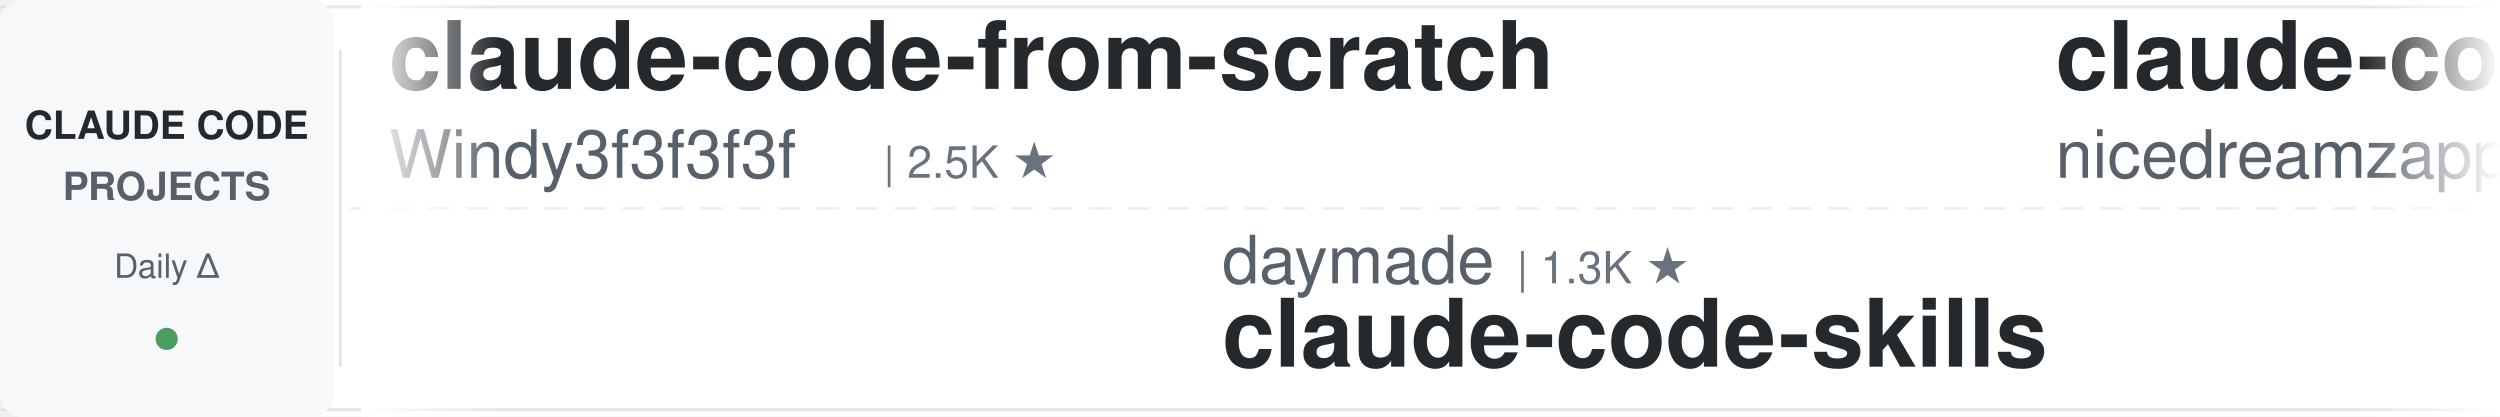
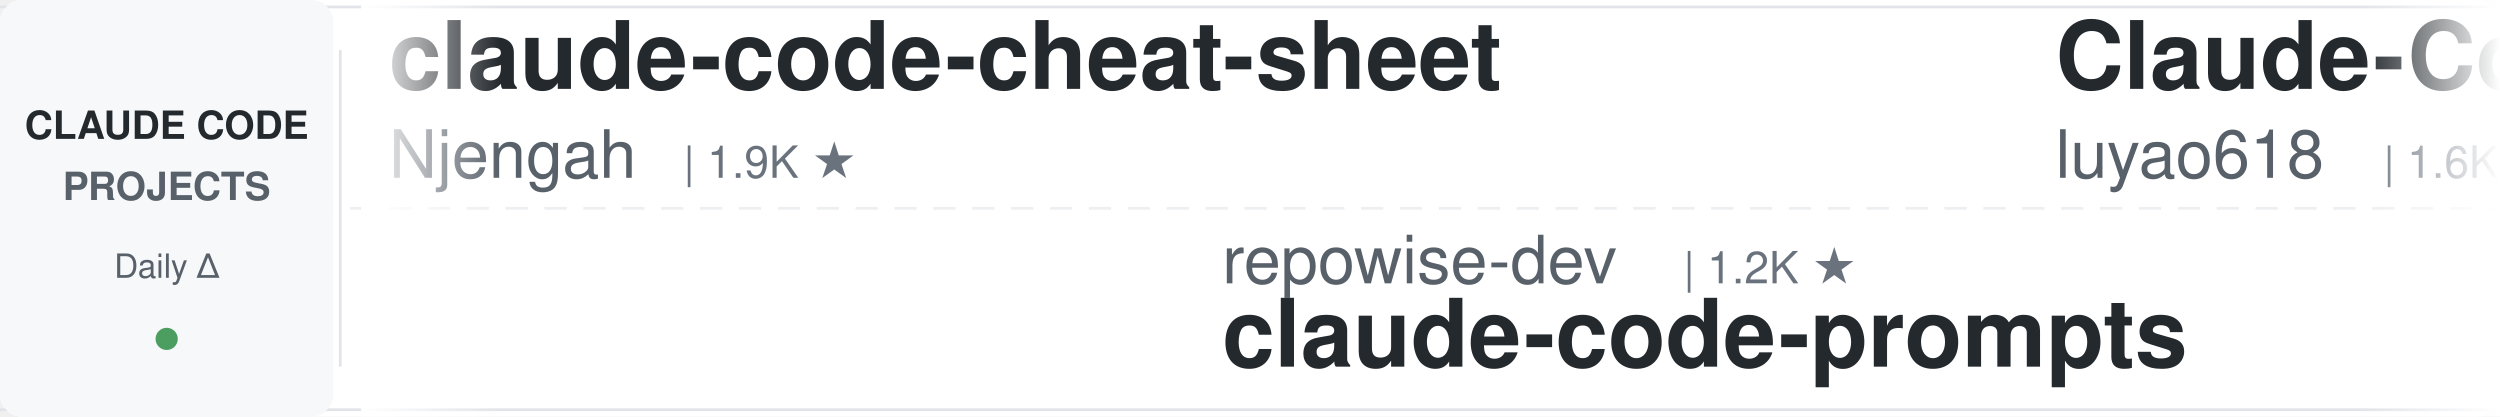
<svg xmlns="http://www.w3.org/2000/svg" width="900" height="150">
  <defs>
    <linearGradient id="leftFade" x1="0%" y1="0%" x2="100%" y2="0%">
      <stop offset="0%" style="stop-color:#ffffff;stop-opacity:1" />
      <stop offset="100%" style="stop-color:#ffffff;stop-opacity:0" />
    </linearGradient>
    <linearGradient id="rightFade" x1="0%" y1="0%" x2="100%" y2="0%">
      <stop offset="0%" style="stop-color:#ffffff;stop-opacity:0" />
      <stop offset="100%" style="stop-color:#ffffff;stop-opacity:1" />
    </linearGradient>
  </defs>
  <rect width="900" height="150" fill="#ffffff" rx="8" />
  <rect x="0" y="2" width="900" height="1" fill="#e1e4e8" />
  <rect x="0" y="147" width="900" height="1" fill="#e1e4e8" />
  <line x1="0" y1="75" x2="900" y2="75" stroke="#e1e4e8" stroke-width="1" stroke-dasharray="8 6" opacity="0.6" />
  <rect x="0" y="0" width="120" height="150" fill="#f6f8fa" rx="8" />
  <text x="60" y="50" font-family="-apple-system, BlinkMacSystemFont, 'Segoe UI', Helvetica, Arial, sans-serif" font-size="14" font-weight="600" fill="#24292e" text-anchor="middle">CLAUDE CODE</text>
  <text x="60" y="72" font-family="-apple-system, BlinkMacSystemFont, 'Segoe UI', Helvetica, Arial, sans-serif" font-size="14" font-weight="600" fill="#586069" text-anchor="middle">PROJECTS</text>
  <text x="60" y="100" font-family="-apple-system, BlinkMacSystemFont, 'Segoe UI', Helvetica, Arial, sans-serif" font-size="12" font-weight="500" fill="#586069" text-anchor="middle">Daily Δ</text>
  <circle cx="60" cy="122" r="4" fill="#22863a" opacity="0.8" />
  <rect x="122" y="18" width="1" height="114" fill="#e1e4e8" />
  <clipPath id="tickerClip">
    <rect x="130" y="0" width="770" height="150" />
  </clipPath>
  <g clip-path="url(#tickerClip)">
    <g id="tickerItems">
      <animateTransform attributeName="transform" attributeType="XML" type="translate" from="0 0" to="-3000 0" dur="54s" repeatCount="indefinite" />
      <g transform="translate(0, 0)">
-         <text x="140" y="32" font-family="-apple-system, BlinkMacSystemFont, 'Segoe UI', Helvetica, Arial, sans-serif" font-size="34" font-weight="600" fill="#24292e">claude-code-from-scratch</text>
-         <text x="140" y="64" font-family="-apple-system, BlinkMacSystemFont, 'Segoe UI', Helvetica, Arial, sans-serif" font-size="24" font-weight="400" fill="#586069">Windy3f3f3f3f</text>
-         <text x="318" y="64" font-family="-apple-system, BlinkMacSystemFont, 'Segoe UI', Helvetica, Arial, sans-serif" font-size="16" font-weight="500" fill="#6a737d">| 2.5K ★</text>
+         <text x="140" y="32" font-family="-apple-system, BlinkMacSystemFont, 'Segoe UI', Helvetica, Arial, sans-serif" font-size="34" font-weight="600" fill="#24292e">claude-code-cheat-sheet</text>
+         <text x="140" y="64" font-family="-apple-system, BlinkMacSystemFont, 'Segoe UI', Helvetica, Arial, sans-serif" font-size="24" font-weight="400" fill="#586069">Njengah</text>
+         <text x="246" y="64" font-family="-apple-system, BlinkMacSystemFont, 'Segoe UI', Helvetica, Arial, sans-serif" font-size="16" font-weight="500" fill="#6a737d">| 1.9K ★</text>
      </g>
      <g transform="translate(300, 0)">
-         <text x="140" y="102" font-family="-apple-system, BlinkMacSystemFont, 'Segoe UI', Helvetica, Arial, sans-serif" font-size="24" font-weight="400" fill="#586069">daymade</text>
-         <text x="246" y="102" font-family="-apple-system, BlinkMacSystemFont, 'Segoe UI', Helvetica, Arial, sans-serif" font-size="16" font-weight="500" fill="#6a737d">| 1.3K ★</text>
-         <text x="140" y="132" font-family="-apple-system, BlinkMacSystemFont, 'Segoe UI', Helvetica, Arial, sans-serif" font-size="34" font-weight="600" fill="#24292e">claude-code-skills</text>
+         <text x="140" y="102" font-family="-apple-system, BlinkMacSystemFont, 'Segoe UI', Helvetica, Arial, sans-serif" font-size="24" font-weight="400" fill="#586069">repowise-dev</text>
+         <text x="306" y="102" font-family="-apple-system, BlinkMacSystemFont, 'Segoe UI', Helvetica, Arial, sans-serif" font-size="16" font-weight="500" fill="#6a737d">| 1.2K ★</text>
+         <text x="140" y="132" font-family="-apple-system, BlinkMacSystemFont, 'Segoe UI', Helvetica, Arial, sans-serif" font-size="34" font-weight="600" fill="#24292e">claude-code-prompts</text>
      </g>
      <g transform="translate(600, 0)">
-         <text x="140" y="32" font-family="-apple-system, BlinkMacSystemFont, 'Segoe UI', Helvetica, Arial, sans-serif" font-size="34" font-weight="600" fill="#24292e">claude-code-local</text>
-         <text x="140" y="64" font-family="-apple-system, BlinkMacSystemFont, 'Segoe UI', Helvetica, Arial, sans-serif" font-size="24" font-weight="400" fill="#586069">nicedreamzapp</text>
-         <text x="318" y="64" font-family="-apple-system, BlinkMacSystemFont, 'Segoe UI', Helvetica, Arial, sans-serif" font-size="16" font-weight="500" fill="#6a737d">| 3.0K ★</text>
+         <text x="140" y="32" font-family="-apple-system, BlinkMacSystemFont, 'Segoe UI', Helvetica, Arial, sans-serif" font-size="34" font-weight="600" fill="#24292e">Claude-Code-Source-Study</text>
+         <text x="140" y="64" font-family="-apple-system, BlinkMacSystemFont, 'Segoe UI', Helvetica, Arial, sans-serif" font-size="24" font-weight="400" fill="#586069">luyao618</text>
+         <text x="258" y="64" font-family="-apple-system, BlinkMacSystemFont, 'Segoe UI', Helvetica, Arial, sans-serif" font-size="16" font-weight="500" fill="#6a737d">| 1.6K ★</text>
      </g>
      <g transform="translate(900, 0)">
-         <text x="140" y="102" font-family="-apple-system, BlinkMacSystemFont, 'Segoe UI', Helvetica, Arial, sans-serif" font-size="24" font-weight="400" fill="#586069">Chachamaru127</text>
-         <text x="318" y="102" font-family="-apple-system, BlinkMacSystemFont, 'Segoe UI', Helvetica, Arial, sans-serif" font-size="16" font-weight="500" fill="#6a737d">| 3.0K ★</text>
-         <text x="140" y="132" font-family="-apple-system, BlinkMacSystemFont, 'Segoe UI', Helvetica, Arial, sans-serif" font-size="34" font-weight="600" fill="#24292e">claude-code-harness</text>
+         <text x="140" y="102" font-family="-apple-system, BlinkMacSystemFont, 'Segoe UI', Helvetica, Arial, sans-serif" font-size="24" font-weight="400" fill="#586069">JrCx7scC</text>
+         <text x="258" y="102" font-family="-apple-system, BlinkMacSystemFont, 'Segoe UI', Helvetica, Arial, sans-serif" font-size="16" font-weight="500" fill="#6a737d">| 371 ★</text>
+         <text x="140" y="132" font-family="-apple-system, BlinkMacSystemFont, 'Segoe UI', Helvetica, Arial, sans-serif" font-size="34" font-weight="600" fill="#24292e">claude-code-source</text>
      </g>
      <g transform="translate(1200, 0)">
-         <text x="140" y="32" font-family="-apple-system, BlinkMacSystemFont, 'Segoe UI', Helvetica, Arial, sans-serif" font-size="34" font-weight="600" fill="#24292e">claude-code-book</text>
-         <text x="140" y="64" font-family="-apple-system, BlinkMacSystemFont, 'Segoe UI', Helvetica, Arial, sans-serif" font-size="24" font-weight="400" fill="#586069">lintsinghua</text>
-         <text x="294" y="64" font-family="-apple-system, BlinkMacSystemFont, 'Segoe UI', Helvetica, Arial, sans-serif" font-size="16" font-weight="500" fill="#6a737d">| 4.0K ★</text>
+         <text x="140" y="32" font-family="-apple-system, BlinkMacSystemFont, 'Segoe UI', Helvetica, Arial, sans-serif" font-size="34" font-weight="600" fill="#24292e">Claude-Code-Game-Studios</text>
+         <text x="140" y="64" font-family="-apple-system, BlinkMacSystemFont, 'Segoe UI', Helvetica, Arial, sans-serif" font-size="24" font-weight="400" fill="#586069">Donchitos</text>
+         <text x="270" y="64" font-family="-apple-system, BlinkMacSystemFont, 'Segoe UI', Helvetica, Arial, sans-serif" font-size="16" font-weight="500" fill="#6a737d">| 23.4K ★</text>
      </g>
      <g transform="translate(1500, 0)">
-         <text x="140" y="102" font-family="-apple-system, BlinkMacSystemFont, 'Segoe UI', Helvetica, Arial, sans-serif" font-size="24" font-weight="400" fill="#586069">Piebald-AI</text>
-         <text x="282" y="102" font-family="-apple-system, BlinkMacSystemFont, 'Segoe UI', Helvetica, Arial, sans-serif" font-size="16" font-weight="500" fill="#6a737d">| 12.0K ★</text>
-         <text x="140" y="132" font-family="-apple-system, BlinkMacSystemFont, 'Segoe UI', Helvetica, Arial, sans-serif" font-size="34" font-weight="600" fill="#24292e">claude-code-system-promp...</text>
+         <text x="140" y="102" font-family="-apple-system, BlinkMacSystemFont, 'Segoe UI', Helvetica, Arial, sans-serif" font-size="24" font-weight="400" fill="#586069">krusemediallc</text>
+         <text x="318" y="102" font-family="-apple-system, BlinkMacSystemFont, 'Segoe UI', Helvetica, Arial, sans-serif" font-size="16" font-weight="500" fill="#6a737d">| 1.0K ★</text>
+         <text x="140" y="132" font-family="-apple-system, BlinkMacSystemFont, 'Segoe UI', Helvetica, Arial, sans-serif" font-size="34" font-weight="600" fill="#24292e">arcads-claude-code</text>
      </g>
      <g transform="translate(1800, 0)">
-         <text x="140" y="32" font-family="-apple-system, BlinkMacSystemFont, 'Segoe UI', Helvetica, Arial, sans-serif" font-size="34" font-weight="600" fill="#24292e">everything-claude-code-z...</text>
-         <text x="140" y="64" font-family="-apple-system, BlinkMacSystemFont, 'Segoe UI', Helvetica, Arial, sans-serif" font-size="24" font-weight="400" fill="#586069">xu-xiang</text>
-         <text x="258" y="64" font-family="-apple-system, BlinkMacSystemFont, 'Segoe UI', Helvetica, Arial, sans-serif" font-size="16" font-weight="500" fill="#6a737d">| 1.7K ★</text>
+         <text x="140" y="32" font-family="-apple-system, BlinkMacSystemFont, 'Segoe UI', Helvetica, Arial, sans-serif" font-size="34" font-weight="600" fill="#24292e">claude-code-my-workflow</text>
+         <text x="140" y="64" font-family="-apple-system, BlinkMacSystemFont, 'Segoe UI', Helvetica, Arial, sans-serif" font-size="24" font-weight="400" fill="#586069">pedrohcgs</text>
+         <text x="270" y="64" font-family="-apple-system, BlinkMacSystemFont, 'Segoe UI', Helvetica, Arial, sans-serif" font-size="16" font-weight="500" fill="#6a737d">| 1.4K ★</text>
      </g>
      <g transform="translate(2100, 0)">
-         <text x="140" y="102" font-family="-apple-system, BlinkMacSystemFont, 'Segoe UI', Helvetica, Arial, sans-serif" font-size="24" font-weight="400" fill="#586069">anthropics</text>
-         <text x="282" y="102" font-family="-apple-system, BlinkMacSystemFont, 'Segoe UI', Helvetica, Arial, sans-serif" font-size="16" font-weight="500" fill="#6a737d">| 924 ★</text>
-         <text x="140" y="132" font-family="-apple-system, BlinkMacSystemFont, 'Segoe UI', Helvetica, Arial, sans-serif" font-size="34" font-weight="600" fill="#24292e">claude-code-base-action</text>
+         <text x="140" y="102" font-family="-apple-system, BlinkMacSystemFont, 'Segoe UI', Helvetica, Arial, sans-serif" font-size="24" font-weight="400" fill="#586069">oboard</text>
+         <text x="234" y="102" font-family="-apple-system, BlinkMacSystemFont, 'Segoe UI', Helvetica, Arial, sans-serif" font-size="16" font-weight="500" fill="#6a737d">| 3.3K ★</text>
+         <text x="140" y="132" font-family="-apple-system, BlinkMacSystemFont, 'Segoe UI', Helvetica, Arial, sans-serif" font-size="34" font-weight="600" fill="#24292e">claude-code-rev</text>
      </g>
      <g transform="translate(2400, 0)">
-         <text x="140" y="32" font-family="-apple-system, BlinkMacSystemFont, 'Segoe UI', Helvetica, Arial, sans-serif" font-size="34" font-weight="600" fill="#24292e">claude-code-reverse</text>
-         <text x="140" y="64" font-family="-apple-system, BlinkMacSystemFont, 'Segoe UI', Helvetica, Arial, sans-serif" font-size="24" font-weight="400" fill="#586069">Yuyz0112</text>
-         <text x="258" y="64" font-family="-apple-system, BlinkMacSystemFont, 'Segoe UI', Helvetica, Arial, sans-serif" font-size="16" font-weight="500" fill="#6a737d">| 2.4K ★</text>
+         <text x="140" y="32" font-family="-apple-system, BlinkMacSystemFont, 'Segoe UI', Helvetica, Arial, sans-serif" font-size="34" font-weight="600" fill="#24292e">claude-code-skills</text>
+         <text x="140" y="64" font-family="-apple-system, BlinkMacSystemFont, 'Segoe UI', Helvetica, Arial, sans-serif" font-size="24" font-weight="400" fill="#586069">daymade</text>
+         <text x="246" y="64" font-family="-apple-system, BlinkMacSystemFont, 'Segoe UI', Helvetica, Arial, sans-serif" font-size="16" font-weight="500" fill="#6a737d">| 1.3K ★</text>
      </g>
      <g transform="translate(2700, 0)">
-         <text x="140" y="102" font-family="-apple-system, BlinkMacSystemFont, 'Segoe UI', Helvetica, Arial, sans-serif" font-size="24" font-weight="400" fill="#586069">hangsman</text>
-         <text x="258" y="102" font-family="-apple-system, BlinkMacSystemFont, 'Segoe UI', Helvetica, Arial, sans-serif" font-size="16" font-weight="500" fill="#6a737d">| 787 ★</text>
-         <text x="140" y="132" font-family="-apple-system, BlinkMacSystemFont, 'Segoe UI', Helvetica, Arial, sans-serif" font-size="34" font-weight="600" fill="#24292e">claude-code-source</text>
+         <text x="140" y="102" font-family="-apple-system, BlinkMacSystemFont, 'Segoe UI', Helvetica, Arial, sans-serif" font-size="24" font-weight="400" fill="#586069">anthropics</text>
+         <text x="282" y="102" font-family="-apple-system, BlinkMacSystemFont, 'Segoe UI', Helvetica, Arial, sans-serif" font-size="16" font-weight="500" fill="#6a737d">| 8.5K ★</text>
+         <text x="140" y="132" font-family="-apple-system, BlinkMacSystemFont, 'Segoe UI', Helvetica, Arial, sans-serif" font-size="34" font-weight="600" fill="#24292e">claude-code-action</text>
      </g>
      <g transform="translate(3000, 0)">
-         <text x="140" y="32" font-family="-apple-system, BlinkMacSystemFont, 'Segoe UI', Helvetica, Arial, sans-serif" font-size="34" font-weight="600" fill="#24292e">claude-code-from-scratch</text>
-         <text x="140" y="64" font-family="-apple-system, BlinkMacSystemFont, 'Segoe UI', Helvetica, Arial, sans-serif" font-size="24" font-weight="400" fill="#586069">Windy3f3f3f3f</text>
-         <text x="318" y="64" font-family="-apple-system, BlinkMacSystemFont, 'Segoe UI', Helvetica, Arial, sans-serif" font-size="16" font-weight="500" fill="#6a737d">| 2.5K ★</text>
+         <text x="140" y="32" font-family="-apple-system, BlinkMacSystemFont, 'Segoe UI', Helvetica, Arial, sans-serif" font-size="34" font-weight="600" fill="#24292e">claude-code-cheat-sheet</text>
+         <text x="140" y="64" font-family="-apple-system, BlinkMacSystemFont, 'Segoe UI', Helvetica, Arial, sans-serif" font-size="24" font-weight="400" fill="#586069">Njengah</text>
+         <text x="246" y="64" font-family="-apple-system, BlinkMacSystemFont, 'Segoe UI', Helvetica, Arial, sans-serif" font-size="16" font-weight="500" fill="#6a737d">| 1.9K ★</text>
      </g>
      <g transform="translate(3300, 0)">
-         <text x="140" y="102" font-family="-apple-system, BlinkMacSystemFont, 'Segoe UI', Helvetica, Arial, sans-serif" font-size="24" font-weight="400" fill="#586069">daymade</text>
-         <text x="246" y="102" font-family="-apple-system, BlinkMacSystemFont, 'Segoe UI', Helvetica, Arial, sans-serif" font-size="16" font-weight="500" fill="#6a737d">| 1.3K ★</text>
-         <text x="140" y="132" font-family="-apple-system, BlinkMacSystemFont, 'Segoe UI', Helvetica, Arial, sans-serif" font-size="34" font-weight="600" fill="#24292e">claude-code-skills</text>
+         <text x="140" y="102" font-family="-apple-system, BlinkMacSystemFont, 'Segoe UI', Helvetica, Arial, sans-serif" font-size="24" font-weight="400" fill="#586069">repowise-dev</text>
+         <text x="306" y="102" font-family="-apple-system, BlinkMacSystemFont, 'Segoe UI', Helvetica, Arial, sans-serif" font-size="16" font-weight="500" fill="#6a737d">| 1.2K ★</text>
+         <text x="140" y="132" font-family="-apple-system, BlinkMacSystemFont, 'Segoe UI', Helvetica, Arial, sans-serif" font-size="34" font-weight="600" fill="#24292e">claude-code-prompts</text>
      </g>
      <g transform="translate(3600, 0)">
-         <text x="140" y="32" font-family="-apple-system, BlinkMacSystemFont, 'Segoe UI', Helvetica, Arial, sans-serif" font-size="34" font-weight="600" fill="#24292e">claude-code-local</text>
-         <text x="140" y="64" font-family="-apple-system, BlinkMacSystemFont, 'Segoe UI', Helvetica, Arial, sans-serif" font-size="24" font-weight="400" fill="#586069">nicedreamzapp</text>
-         <text x="318" y="64" font-family="-apple-system, BlinkMacSystemFont, 'Segoe UI', Helvetica, Arial, sans-serif" font-size="16" font-weight="500" fill="#6a737d">| 3.0K ★</text>
+         <text x="140" y="32" font-family="-apple-system, BlinkMacSystemFont, 'Segoe UI', Helvetica, Arial, sans-serif" font-size="34" font-weight="600" fill="#24292e">Claude-Code-Source-Study</text>
+         <text x="140" y="64" font-family="-apple-system, BlinkMacSystemFont, 'Segoe UI', Helvetica, Arial, sans-serif" font-size="24" font-weight="400" fill="#586069">luyao618</text>
+         <text x="258" y="64" font-family="-apple-system, BlinkMacSystemFont, 'Segoe UI', Helvetica, Arial, sans-serif" font-size="16" font-weight="500" fill="#6a737d">| 1.6K ★</text>
      </g>
      <g transform="translate(3900, 0)">
-         <text x="140" y="102" font-family="-apple-system, BlinkMacSystemFont, 'Segoe UI', Helvetica, Arial, sans-serif" font-size="24" font-weight="400" fill="#586069">Chachamaru127</text>
-         <text x="318" y="102" font-family="-apple-system, BlinkMacSystemFont, 'Segoe UI', Helvetica, Arial, sans-serif" font-size="16" font-weight="500" fill="#6a737d">| 3.0K ★</text>
-         <text x="140" y="132" font-family="-apple-system, BlinkMacSystemFont, 'Segoe UI', Helvetica, Arial, sans-serif" font-size="34" font-weight="600" fill="#24292e">claude-code-harness</text>
+         <text x="140" y="102" font-family="-apple-system, BlinkMacSystemFont, 'Segoe UI', Helvetica, Arial, sans-serif" font-size="24" font-weight="400" fill="#586069">JrCx7scC</text>
+         <text x="258" y="102" font-family="-apple-system, BlinkMacSystemFont, 'Segoe UI', Helvetica, Arial, sans-serif" font-size="16" font-weight="500" fill="#6a737d">| 371 ★</text>
+         <text x="140" y="132" font-family="-apple-system, BlinkMacSystemFont, 'Segoe UI', Helvetica, Arial, sans-serif" font-size="34" font-weight="600" fill="#24292e">claude-code-source</text>
      </g>
    </g>
  </g>
  <rect x="130" y="0" width="50" height="150" fill="url(#leftFade)" />
  <rect x="850" y="0" width="50" height="150" fill="url(#rightFade)" />
</svg>
